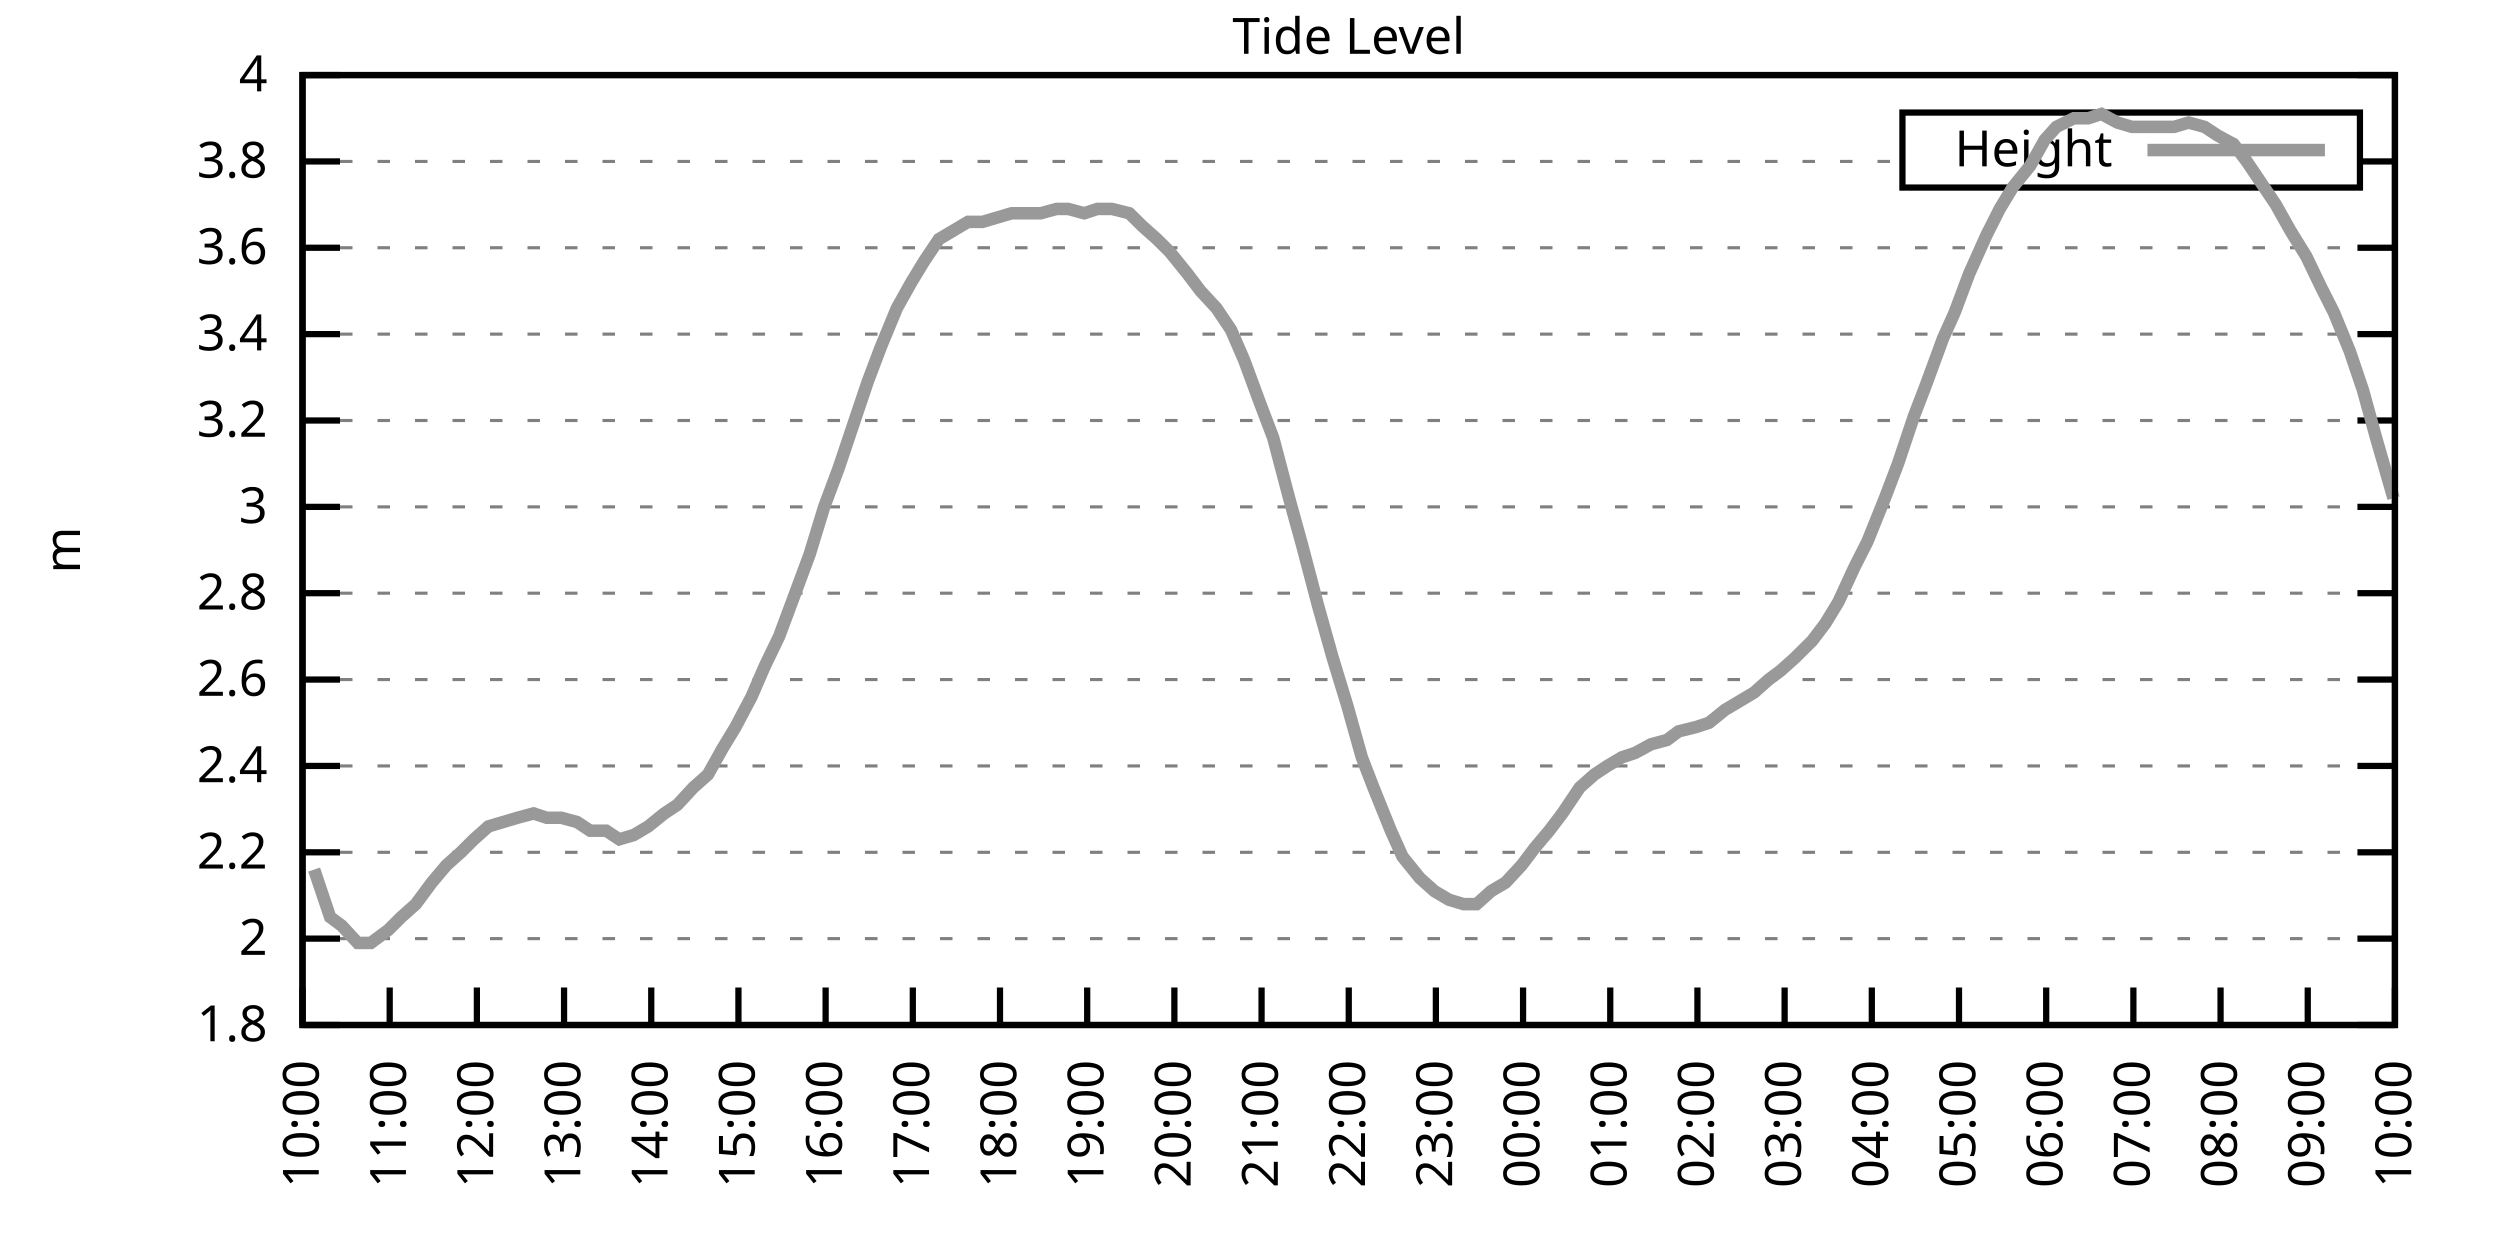
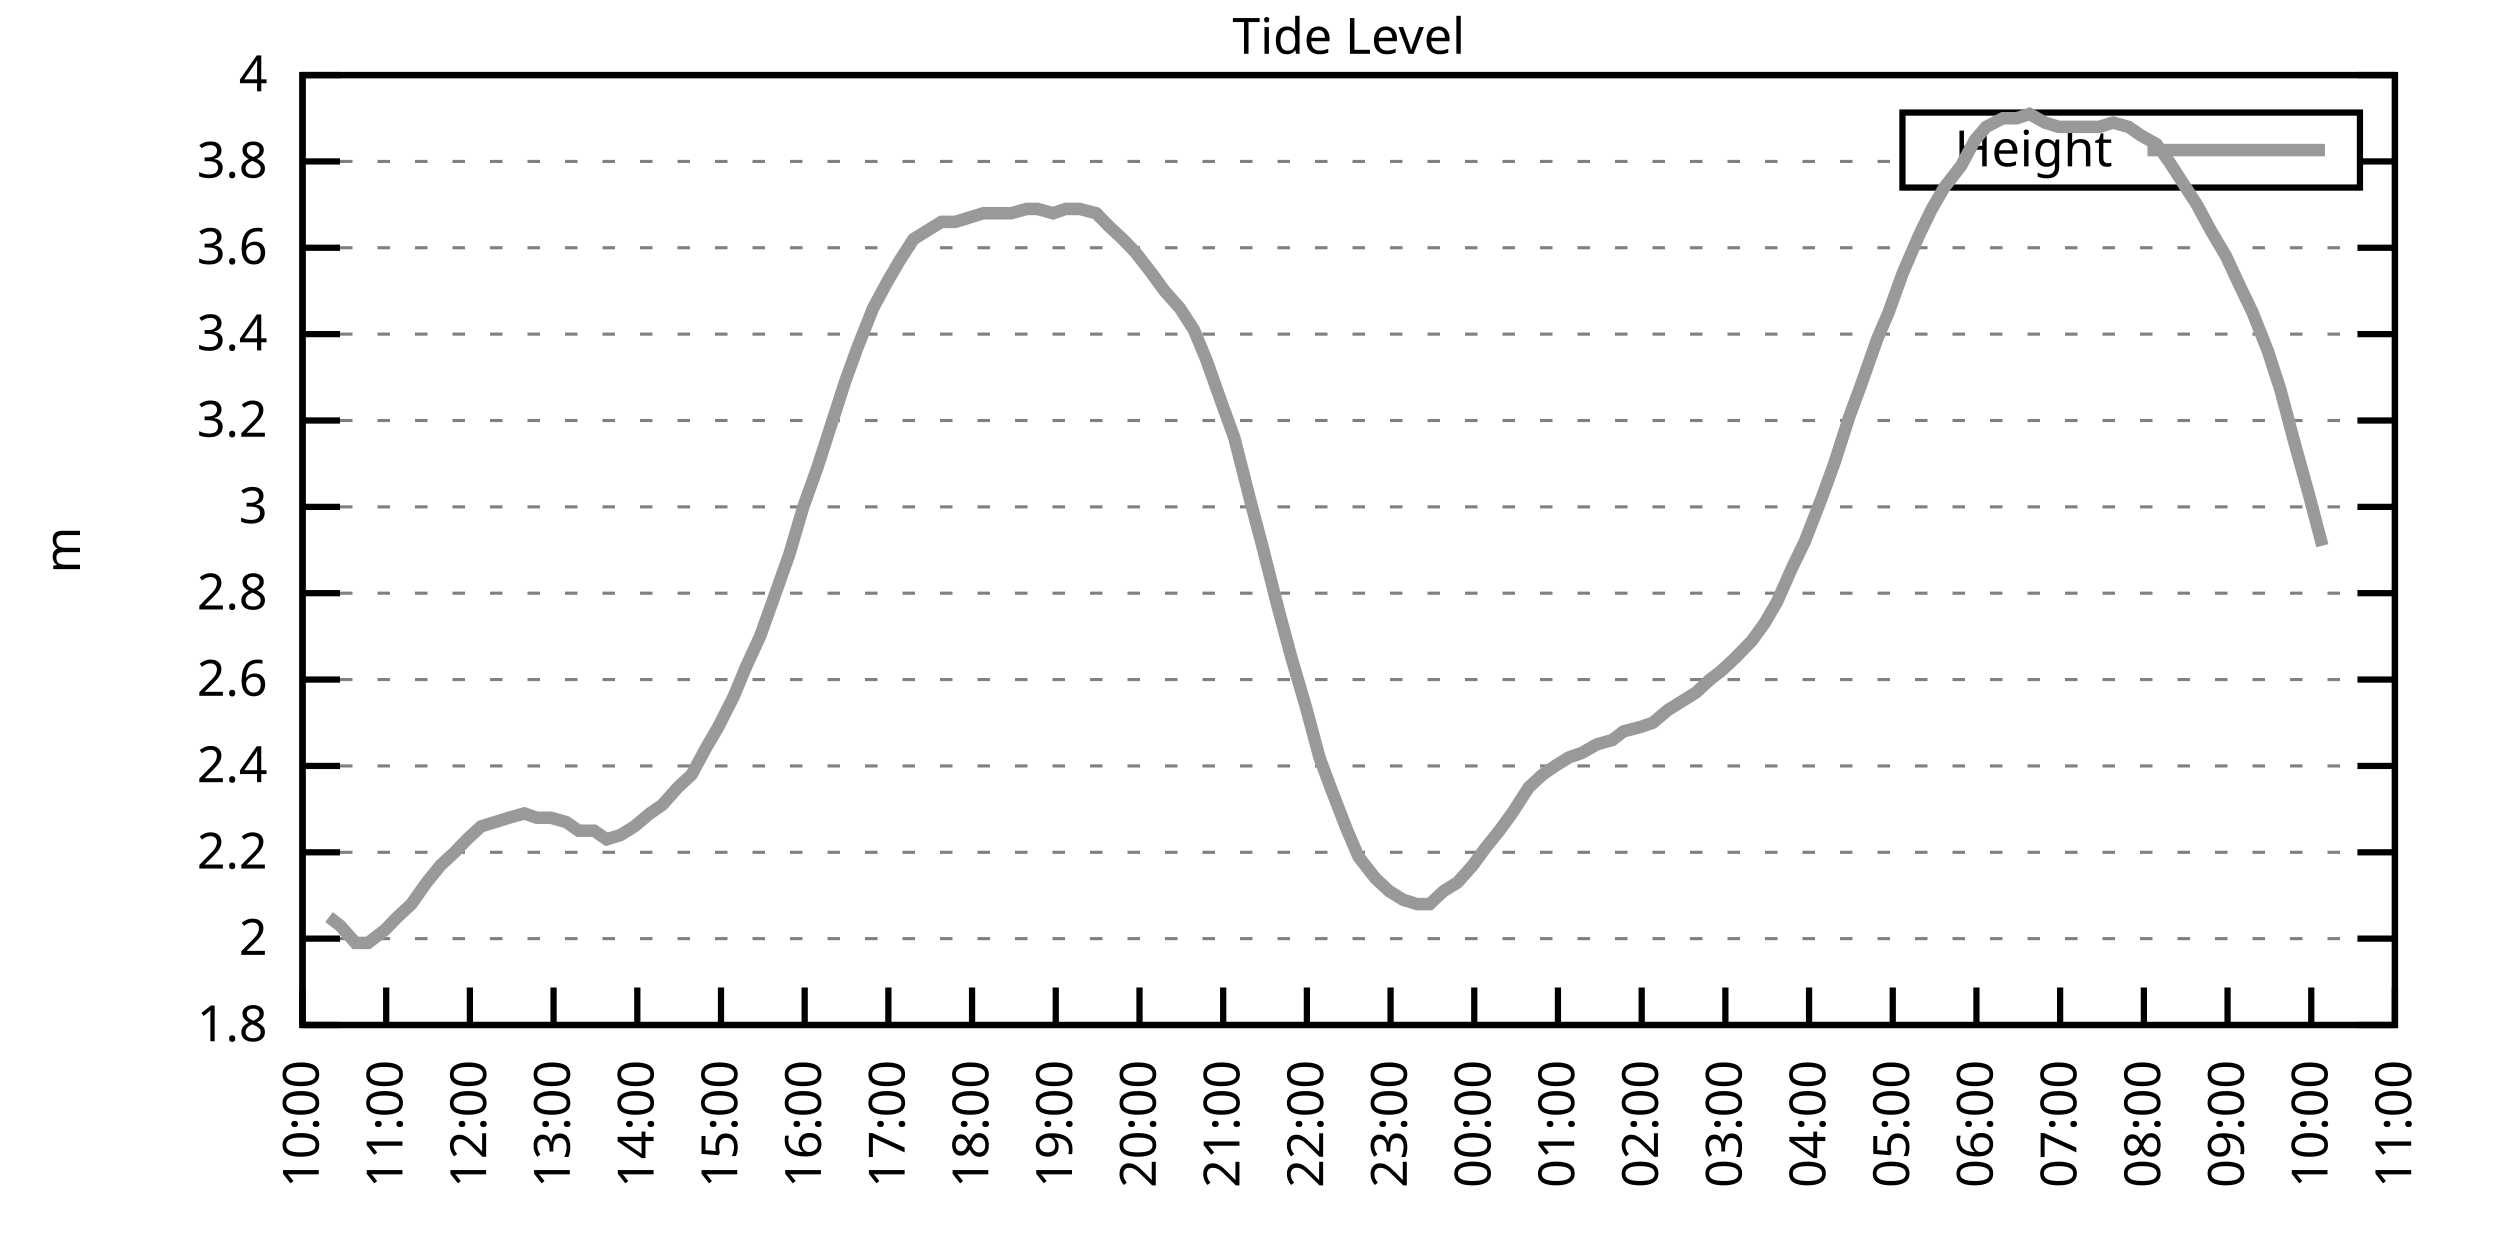
<svg xmlns="http://www.w3.org/2000/svg" xmlns:xlink="http://www.w3.org/1999/xlink" width="400" height="200" viewBox="0 0 400 200">
  <g id="gnuplot_canvas">
    <rect x="0" y="0" width="400" height="200" fill="none" />
    <defs>
      <circle id="gpDot" r="0.5" stroke-width="0.5" stroke="currentColor" />
      <path id="gpPt0" stroke-width="0.333" stroke="currentColor" d="M-1,0 h2 M0,-1 v2" />
      <path id="gpPt1" stroke-width="0.333" stroke="currentColor" d="M-1,-1 L1,1 M1,-1 L-1,1" />
      <path id="gpPt2" stroke-width="0.333" stroke="currentColor" d="M-1,0 L1,0 M0,-1 L0,1 M-1,-1 L1,1 M-1,1 L1,-1" />
      <rect id="gpPt3" stroke-width="0.333" stroke="currentColor" x="-1" y="-1" width="2" height="2" />
      <rect id="gpPt4" stroke-width="0.333" stroke="currentColor" fill="currentColor" x="-1" y="-1" width="2" height="2" />
      <circle id="gpPt5" stroke-width="0.333" stroke="currentColor" cx="0" cy="0" r="1" />
      <use xlink:href="#gpPt5" id="gpPt6" fill="currentColor" stroke="none" />
      <path id="gpPt7" stroke-width="0.333" stroke="currentColor" d="M0,-1.33 L-1.33,0.67 L1.33,0.67 z" />
      <use xlink:href="#gpPt7" id="gpPt8" fill="currentColor" stroke="none" />
      <use xlink:href="#gpPt7" id="gpPt9" stroke="currentColor" transform="rotate(180)" />
      <use xlink:href="#gpPt9" id="gpPt10" fill="currentColor" stroke="none" />
      <use xlink:href="#gpPt3" id="gpPt11" stroke="currentColor" transform="rotate(45)" />
      <use xlink:href="#gpPt11" id="gpPt12" fill="currentColor" stroke="none" />
      <path id="gpPt13" stroke-width="0.333" stroke="currentColor" d="M0,1.330 L1.265,0.411 L0.782,-1.067 L-0.782,-1.076 L-1.265,0.411 z" />
      <use xlink:href="#gpPt13" id="gpPt14" fill="currentColor" stroke="none" />
      <filter id="textbox" filterUnits="objectBoundingBox" x="0" y="0" height="1" width="1">
        <feFlood flood-color="white" flood-opacity="1" result="bgnd" />
        <feComposite in="SourceGraphic" in2="bgnd" operator="atop" />
      </filter>
      <filter id="greybox" filterUnits="objectBoundingBox" x="0" y="0" height="1" width="1">
        <feFlood flood-color="lightgrey" flood-opacity="1" result="grey" />
        <feComposite in="SourceGraphic" in2="grey" operator="atop" />
      </filter>
    </defs>
    <g fill="none" color="white" stroke="currentColor" stroke-width="1.00" stroke-linecap="butt" stroke-linejoin="miter">
</g>
    <g fill="none" color="black" stroke="currentColor" stroke-width="1.00" stroke-linecap="butt" stroke-linejoin="miter">
      <g stroke="none" shape-rendering="crispEdges">
        <polygon fill="rgb(255, 255, 255)" points="48.40,164.00 383.18,164.00 383.18,12.02 48.40,12.02 " />
      </g>
    </g>
    <g fill="none" color="black" stroke="currentColor" stroke-width="1.00" stroke-linecap="butt" stroke-linejoin="miter">
</g>
    <g fill="none" color="black" stroke="black" stroke-width="0.50" stroke-linecap="butt" stroke-linejoin="miter">
</g>
    <g fill="none" color="gray" stroke="currentColor" stroke-width="0.50" stroke-linecap="butt" stroke-linejoin="miter">
      <path stroke="gray" stroke-dasharray="2,4" class="gridline" d="M48.40,164.00 L383.19,164.00  " />
    </g>
    <g fill="none" color="gray" stroke="gray" stroke-width="1.00" stroke-linecap="butt" stroke-linejoin="miter">
</g>
    <g fill="none" color="black" stroke="currentColor" stroke-width="1.00" stroke-linecap="butt" stroke-linejoin="miter">
      <path stroke="black" d="M48.40,164.00 L54.40,164.00 M383.19,164.00 L377.19,164.00  " />
      <g transform="translate(42.80,166.60)" stroke="none" fill="black" font-family="Sans" font-size="8.00" text-anchor="end">
        <text>
          <tspan font-family="Sans"> 1.8</tspan>
        </text>
      </g>
    </g>
    <g fill="none" color="black" stroke="currentColor" stroke-width="1.00" stroke-linecap="butt" stroke-linejoin="miter">
</g>
    <g fill="none" color="black" stroke="black" stroke-width="0.50" stroke-linecap="butt" stroke-linejoin="miter">
</g>
    <g fill="none" color="gray" stroke="currentColor" stroke-width="0.50" stroke-linecap="butt" stroke-linejoin="miter">
      <path stroke="gray" stroke-dasharray="2,4" class="gridline" d="M48.40,150.18 L383.19,150.18  " />
    </g>
    <g fill="none" color="gray" stroke="gray" stroke-width="1.00" stroke-linecap="butt" stroke-linejoin="miter">
</g>
    <g fill="none" color="black" stroke="currentColor" stroke-width="1.00" stroke-linecap="butt" stroke-linejoin="miter">
      <path stroke="black" d="M48.40,150.18 L54.40,150.18 M383.19,150.18 L377.19,150.18  " />
      <g transform="translate(42.80,152.78)" stroke="none" fill="black" font-family="Sans" font-size="8.00" text-anchor="end">
        <text>
          <tspan font-family="Sans"> 2</tspan>
        </text>
      </g>
    </g>
    <g fill="none" color="black" stroke="currentColor" stroke-width="1.00" stroke-linecap="butt" stroke-linejoin="miter">
</g>
    <g fill="none" color="black" stroke="black" stroke-width="0.50" stroke-linecap="butt" stroke-linejoin="miter">
</g>
    <g fill="none" color="gray" stroke="currentColor" stroke-width="0.50" stroke-linecap="butt" stroke-linejoin="miter">
      <path stroke="gray" stroke-dasharray="2,4" class="gridline" d="M48.40,136.37 L383.19,136.37  " />
    </g>
    <g fill="none" color="gray" stroke="gray" stroke-width="1.00" stroke-linecap="butt" stroke-linejoin="miter">
</g>
    <g fill="none" color="black" stroke="currentColor" stroke-width="1.00" stroke-linecap="butt" stroke-linejoin="miter">
      <path stroke="black" d="M48.40,136.37 L54.40,136.37 M383.19,136.37 L377.19,136.37  " />
      <g transform="translate(42.80,138.97)" stroke="none" fill="black" font-family="Sans" font-size="8.00" text-anchor="end">
        <text>
          <tspan font-family="Sans"> 2.2</tspan>
        </text>
      </g>
    </g>
    <g fill="none" color="black" stroke="currentColor" stroke-width="1.00" stroke-linecap="butt" stroke-linejoin="miter">
</g>
    <g fill="none" color="black" stroke="black" stroke-width="0.50" stroke-linecap="butt" stroke-linejoin="miter">
</g>
    <g fill="none" color="gray" stroke="currentColor" stroke-width="0.50" stroke-linecap="butt" stroke-linejoin="miter">
      <path stroke="gray" stroke-dasharray="2,4" class="gridline" d="M48.40,122.55 L383.19,122.55  " />
    </g>
    <g fill="none" color="gray" stroke="gray" stroke-width="1.00" stroke-linecap="butt" stroke-linejoin="miter">
</g>
    <g fill="none" color="black" stroke="currentColor" stroke-width="1.00" stroke-linecap="butt" stroke-linejoin="miter">
      <path stroke="black" d="M48.40,122.55 L54.40,122.55 M383.19,122.55 L377.19,122.55  " />
      <g transform="translate(42.80,125.15)" stroke="none" fill="black" font-family="Sans" font-size="8.00" text-anchor="end">
        <text>
          <tspan font-family="Sans"> 2.4</tspan>
        </text>
      </g>
    </g>
    <g fill="none" color="black" stroke="currentColor" stroke-width="1.00" stroke-linecap="butt" stroke-linejoin="miter">
</g>
    <g fill="none" color="black" stroke="black" stroke-width="0.50" stroke-linecap="butt" stroke-linejoin="miter">
</g>
    <g fill="none" color="gray" stroke="currentColor" stroke-width="0.50" stroke-linecap="butt" stroke-linejoin="miter">
      <path stroke="gray" stroke-dasharray="2,4" class="gridline" d="M48.40,108.73 L383.19,108.73  " />
    </g>
    <g fill="none" color="gray" stroke="gray" stroke-width="1.00" stroke-linecap="butt" stroke-linejoin="miter">
</g>
    <g fill="none" color="black" stroke="currentColor" stroke-width="1.00" stroke-linecap="butt" stroke-linejoin="miter">
      <path stroke="black" d="M48.40,108.73 L54.40,108.73 M383.19,108.73 L377.19,108.73  " />
      <g transform="translate(42.80,111.33)" stroke="none" fill="black" font-family="Sans" font-size="8.00" text-anchor="end">
        <text>
          <tspan font-family="Sans"> 2.6</tspan>
        </text>
      </g>
    </g>
    <g fill="none" color="black" stroke="currentColor" stroke-width="1.00" stroke-linecap="butt" stroke-linejoin="miter">
</g>
    <g fill="none" color="black" stroke="black" stroke-width="0.50" stroke-linecap="butt" stroke-linejoin="miter">
</g>
    <g fill="none" color="gray" stroke="currentColor" stroke-width="0.50" stroke-linecap="butt" stroke-linejoin="miter">
      <path stroke="gray" stroke-dasharray="2,4" class="gridline" d="M48.40,94.91 L383.19,94.91  " />
    </g>
    <g fill="none" color="gray" stroke="gray" stroke-width="1.00" stroke-linecap="butt" stroke-linejoin="miter">
</g>
    <g fill="none" color="black" stroke="currentColor" stroke-width="1.00" stroke-linecap="butt" stroke-linejoin="miter">
      <path stroke="black" d="M48.40,94.91 L54.40,94.91 M383.19,94.91 L377.19,94.91  " />
      <g transform="translate(42.80,97.51)" stroke="none" fill="black" font-family="Sans" font-size="8.00" text-anchor="end">
        <text>
          <tspan font-family="Sans"> 2.8</tspan>
        </text>
      </g>
    </g>
    <g fill="none" color="black" stroke="currentColor" stroke-width="1.00" stroke-linecap="butt" stroke-linejoin="miter">
</g>
    <g fill="none" color="black" stroke="black" stroke-width="0.50" stroke-linecap="butt" stroke-linejoin="miter">
</g>
    <g fill="none" color="gray" stroke="currentColor" stroke-width="0.50" stroke-linecap="butt" stroke-linejoin="miter">
      <path stroke="gray" stroke-dasharray="2,4" class="gridline" d="M48.40,81.10 L383.19,81.10  " />
    </g>
    <g fill="none" color="gray" stroke="gray" stroke-width="1.00" stroke-linecap="butt" stroke-linejoin="miter">
</g>
    <g fill="none" color="black" stroke="currentColor" stroke-width="1.00" stroke-linecap="butt" stroke-linejoin="miter">
      <path stroke="black" d="M48.40,81.10 L54.40,81.10 M383.19,81.10 L377.19,81.10  " />
      <g transform="translate(42.80,83.70)" stroke="none" fill="black" font-family="Sans" font-size="8.00" text-anchor="end">
        <text>
          <tspan font-family="Sans"> 3</tspan>
        </text>
      </g>
    </g>
    <g fill="none" color="black" stroke="currentColor" stroke-width="1.00" stroke-linecap="butt" stroke-linejoin="miter">
</g>
    <g fill="none" color="black" stroke="black" stroke-width="0.50" stroke-linecap="butt" stroke-linejoin="miter">
</g>
    <g fill="none" color="gray" stroke="currentColor" stroke-width="0.50" stroke-linecap="butt" stroke-linejoin="miter">
      <path stroke="gray" stroke-dasharray="2,4" class="gridline" d="M48.40,67.28 L383.19,67.28  " />
    </g>
    <g fill="none" color="gray" stroke="gray" stroke-width="1.00" stroke-linecap="butt" stroke-linejoin="miter">
</g>
    <g fill="none" color="black" stroke="currentColor" stroke-width="1.00" stroke-linecap="butt" stroke-linejoin="miter">
      <path stroke="black" d="M48.40,67.28 L54.40,67.28 M383.19,67.28 L377.19,67.28  " />
      <g transform="translate(42.80,69.88)" stroke="none" fill="black" font-family="Sans" font-size="8.00" text-anchor="end">
        <text>
          <tspan font-family="Sans"> 3.2</tspan>
        </text>
      </g>
    </g>
    <g fill="none" color="black" stroke="currentColor" stroke-width="1.00" stroke-linecap="butt" stroke-linejoin="miter">
</g>
    <g fill="none" color="black" stroke="black" stroke-width="0.50" stroke-linecap="butt" stroke-linejoin="miter">
</g>
    <g fill="none" color="gray" stroke="currentColor" stroke-width="0.50" stroke-linecap="butt" stroke-linejoin="miter">
      <path stroke="gray" stroke-dasharray="2,4" class="gridline" d="M48.40,53.46 L383.19,53.46  " />
    </g>
    <g fill="none" color="gray" stroke="gray" stroke-width="1.00" stroke-linecap="butt" stroke-linejoin="miter">
</g>
    <g fill="none" color="black" stroke="currentColor" stroke-width="1.00" stroke-linecap="butt" stroke-linejoin="miter">
      <path stroke="black" d="M48.40,53.46 L54.40,53.46 M383.19,53.46 L377.19,53.46  " />
      <g transform="translate(42.80,56.06)" stroke="none" fill="black" font-family="Sans" font-size="8.00" text-anchor="end">
        <text>
          <tspan font-family="Sans"> 3.4</tspan>
        </text>
      </g>
    </g>
    <g fill="none" color="black" stroke="currentColor" stroke-width="1.00" stroke-linecap="butt" stroke-linejoin="miter">
</g>
    <g fill="none" color="black" stroke="black" stroke-width="0.50" stroke-linecap="butt" stroke-linejoin="miter">
</g>
    <g fill="none" color="gray" stroke="currentColor" stroke-width="0.50" stroke-linecap="butt" stroke-linejoin="miter">
      <path stroke="gray" stroke-dasharray="2,4" class="gridline" d="M48.40,39.64 L383.19,39.64  " />
    </g>
    <g fill="none" color="gray" stroke="gray" stroke-width="1.00" stroke-linecap="butt" stroke-linejoin="miter">
</g>
    <g fill="none" color="black" stroke="currentColor" stroke-width="1.00" stroke-linecap="butt" stroke-linejoin="miter">
      <path stroke="black" d="M48.40,39.64 L54.40,39.64 M383.19,39.64 L377.19,39.64  " />
      <g transform="translate(42.80,42.24)" stroke="none" fill="black" font-family="Sans" font-size="8.00" text-anchor="end">
        <text>
          <tspan font-family="Sans"> 3.6</tspan>
        </text>
      </g>
    </g>
    <g fill="none" color="black" stroke="currentColor" stroke-width="1.00" stroke-linecap="butt" stroke-linejoin="miter">
</g>
    <g fill="none" color="black" stroke="black" stroke-width="0.50" stroke-linecap="butt" stroke-linejoin="miter">
</g>
    <g fill="none" color="gray" stroke="currentColor" stroke-width="0.50" stroke-linecap="butt" stroke-linejoin="miter">
      <path stroke="gray" stroke-dasharray="2,4" class="gridline" d="M48.40,25.83 L304.39,25.83 M377.59,25.83 L383.19,25.83  " />
    </g>
    <g fill="none" color="gray" stroke="gray" stroke-width="1.00" stroke-linecap="butt" stroke-linejoin="miter">
</g>
    <g fill="none" color="black" stroke="currentColor" stroke-width="1.00" stroke-linecap="butt" stroke-linejoin="miter">
      <path stroke="black" d="M48.40,25.83 L54.40,25.83 M383.19,25.83 L377.19,25.83  " />
      <g transform="translate(42.80,28.43)" stroke="none" fill="black" font-family="Sans" font-size="8.00" text-anchor="end">
        <text>
          <tspan font-family="Sans"> 3.8</tspan>
        </text>
      </g>
    </g>
    <g fill="none" color="black" stroke="currentColor" stroke-width="1.00" stroke-linecap="butt" stroke-linejoin="miter">
</g>
    <g fill="none" color="black" stroke="black" stroke-width="0.50" stroke-linecap="butt" stroke-linejoin="miter">
</g>
    <g fill="none" color="gray" stroke="currentColor" stroke-width="0.50" stroke-linecap="butt" stroke-linejoin="miter">
      <path stroke="gray" stroke-dasharray="2,4" class="gridline" d="M48.40,12.01 L383.19,12.01  " />
    </g>
    <g fill="none" color="gray" stroke="gray" stroke-width="1.00" stroke-linecap="butt" stroke-linejoin="miter">
</g>
    <g fill="none" color="black" stroke="currentColor" stroke-width="1.00" stroke-linecap="butt" stroke-linejoin="miter">
      <path stroke="black" d="M48.40,12.01 L54.40,12.01 M383.19,12.01 L377.19,12.01  " />
      <g transform="translate(42.80,14.61)" stroke="none" fill="black" font-family="Sans" font-size="8.00" text-anchor="end">
        <text>
          <tspan font-family="Sans"> 4</tspan>
        </text>
      </g>
    </g>
    <g fill="none" color="black" stroke="currentColor" stroke-width="1.00" stroke-linecap="butt" stroke-linejoin="miter">
      <path stroke="black" d="M48.40,164.00 L48.40,158.00  " />
      <g transform="translate(51.00,169.60) rotate(270.00)" stroke="none" fill="black" font-family="Sans" font-size="8.00" text-anchor="end">
        <text>
          <tspan font-family="Sans">10:00</tspan>
        </text>
      </g>
    </g>
    <g fill="none" color="black" stroke="currentColor" stroke-width="1.00" stroke-linecap="butt" stroke-linejoin="miter">
-       <path stroke="black" d="M62.35,164.00 L62.35,158.00  " />
-       <g transform="translate(64.95,169.60) rotate(270.00)" stroke="none" fill="black" font-family="Sans" font-size="8.00" text-anchor="end">
+       <path stroke="black" d="M61.79,164.00 L61.79,158.00  " />
+       <g transform="translate(64.39,169.60) rotate(270.00)" stroke="none" fill="black" font-family="Sans" font-size="8.00" text-anchor="end">
        <text>
          <tspan font-family="Sans">11:00</tspan>
        </text>
      </g>
    </g>
    <g fill="none" color="black" stroke="currentColor" stroke-width="1.00" stroke-linecap="butt" stroke-linejoin="miter">
-       <path stroke="black" d="M76.30,164.00 L76.30,158.00  " />
-       <g transform="translate(78.90,169.60) rotate(270.00)" stroke="none" fill="black" font-family="Sans" font-size="8.00" text-anchor="end">
+       <path stroke="black" d="M75.18,164.00 L75.18,158.00  " />
+       <g transform="translate(77.78,169.60) rotate(270.00)" stroke="none" fill="black" font-family="Sans" font-size="8.00" text-anchor="end">
        <text>
          <tspan font-family="Sans">12:00</tspan>
        </text>
      </g>
    </g>
    <g fill="none" color="black" stroke="currentColor" stroke-width="1.00" stroke-linecap="butt" stroke-linejoin="miter">
-       <path stroke="black" d="M90.25,164.00 L90.25,158.00  " />
-       <g transform="translate(92.85,169.60) rotate(270.00)" stroke="none" fill="black" font-family="Sans" font-size="8.00" text-anchor="end">
+       <path stroke="black" d="M88.57,164.00 L88.57,158.00  " />
+       <g transform="translate(91.17,169.60) rotate(270.00)" stroke="none" fill="black" font-family="Sans" font-size="8.00" text-anchor="end">
        <text>
          <tspan font-family="Sans">13:00</tspan>
        </text>
      </g>
    </g>
    <g fill="none" color="black" stroke="currentColor" stroke-width="1.00" stroke-linecap="butt" stroke-linejoin="miter">
-       <path stroke="black" d="M104.20,164.00 L104.20,158.00  " />
-       <g transform="translate(106.80,169.60) rotate(270.00)" stroke="none" fill="black" font-family="Sans" font-size="8.00" text-anchor="end">
+       <path stroke="black" d="M101.97,164.00 L101.97,158.00  " />
+       <g transform="translate(104.57,169.60) rotate(270.00)" stroke="none" fill="black" font-family="Sans" font-size="8.00" text-anchor="end">
        <text>
          <tspan font-family="Sans">14:00</tspan>
        </text>
      </g>
    </g>
    <g fill="none" color="black" stroke="currentColor" stroke-width="1.00" stroke-linecap="butt" stroke-linejoin="miter">
-       <path stroke="black" d="M118.15,164.00 L118.15,158.00  " />
-       <g transform="translate(120.75,169.60) rotate(270.00)" stroke="none" fill="black" font-family="Sans" font-size="8.00" text-anchor="end">
+       <path stroke="black" d="M115.36,164.00 L115.36,158.00  " />
+       <g transform="translate(117.96,169.60) rotate(270.00)" stroke="none" fill="black" font-family="Sans" font-size="8.00" text-anchor="end">
        <text>
          <tspan font-family="Sans">15:00</tspan>
        </text>
      </g>
    </g>
    <g fill="none" color="black" stroke="currentColor" stroke-width="1.00" stroke-linecap="butt" stroke-linejoin="miter">
-       <path stroke="black" d="M132.10,164.00 L132.10,158.00  " />
-       <g transform="translate(134.70,169.60) rotate(270.00)" stroke="none" fill="black" font-family="Sans" font-size="8.00" text-anchor="end">
+       <path stroke="black" d="M128.75,164.00 L128.75,158.00  " />
+       <g transform="translate(131.35,169.60) rotate(270.00)" stroke="none" fill="black" font-family="Sans" font-size="8.00" text-anchor="end">
        <text>
          <tspan font-family="Sans">16:00</tspan>
        </text>
      </g>
    </g>
    <g fill="none" color="black" stroke="currentColor" stroke-width="1.00" stroke-linecap="butt" stroke-linejoin="miter">
-       <path stroke="black" d="M146.05,164.00 L146.05,158.00  " />
-       <g transform="translate(148.65,169.60) rotate(270.00)" stroke="none" fill="black" font-family="Sans" font-size="8.00" text-anchor="end">
+       <path stroke="black" d="M142.14,164.00 L142.14,158.00  " />
+       <g transform="translate(144.74,169.60) rotate(270.00)" stroke="none" fill="black" font-family="Sans" font-size="8.00" text-anchor="end">
        <text>
          <tspan font-family="Sans">17:00</tspan>
        </text>
      </g>
    </g>
    <g fill="none" color="black" stroke="currentColor" stroke-width="1.00" stroke-linecap="butt" stroke-linejoin="miter">
-       <path stroke="black" d="M160.00,164.00 L160.00,158.00  " />
-       <g transform="translate(162.60,169.60) rotate(270.00)" stroke="none" fill="black" font-family="Sans" font-size="8.00" text-anchor="end">
+       <path stroke="black" d="M155.53,164.00 L155.53,158.00  " />
+       <g transform="translate(158.13,169.60) rotate(270.00)" stroke="none" fill="black" font-family="Sans" font-size="8.00" text-anchor="end">
        <text>
          <tspan font-family="Sans">18:00</tspan>
        </text>
      </g>
    </g>
    <g fill="none" color="black" stroke="currentColor" stroke-width="1.00" stroke-linecap="butt" stroke-linejoin="miter">
-       <path stroke="black" d="M173.95,164.00 L173.95,158.00  " />
-       <g transform="translate(176.55,169.60) rotate(270.00)" stroke="none" fill="black" font-family="Sans" font-size="8.00" text-anchor="end">
+       <path stroke="black" d="M168.92,164.00 L168.92,158.00  " />
+       <g transform="translate(171.52,169.60) rotate(270.00)" stroke="none" fill="black" font-family="Sans" font-size="8.00" text-anchor="end">
        <text>
          <tspan font-family="Sans">19:00</tspan>
        </text>
      </g>
    </g>
    <g fill="none" color="black" stroke="currentColor" stroke-width="1.00" stroke-linecap="butt" stroke-linejoin="miter">
-       <path stroke="black" d="M187.90,164.00 L187.90,158.00  " />
-       <g transform="translate(190.50,169.60) rotate(270.00)" stroke="none" fill="black" font-family="Sans" font-size="8.00" text-anchor="end">
+       <path stroke="black" d="M182.32,164.00 L182.32,158.00  " />
+       <g transform="translate(184.92,169.60) rotate(270.00)" stroke="none" fill="black" font-family="Sans" font-size="8.00" text-anchor="end">
        <text>
          <tspan font-family="Sans">20:00</tspan>
        </text>
      </g>
    </g>
    <g fill="none" color="black" stroke="currentColor" stroke-width="1.00" stroke-linecap="butt" stroke-linejoin="miter">
-       <path stroke="black" d="M201.85,164.00 L201.85,158.00  " />
-       <g transform="translate(204.45,169.60) rotate(270.00)" stroke="none" fill="black" font-family="Sans" font-size="8.00" text-anchor="end">
+       <path stroke="black" d="M195.71,164.00 L195.71,158.00  " />
+       <g transform="translate(198.31,169.60) rotate(270.00)" stroke="none" fill="black" font-family="Sans" font-size="8.00" text-anchor="end">
        <text>
          <tspan font-family="Sans">21:00</tspan>
        </text>
      </g>
    </g>
    <g fill="none" color="black" stroke="currentColor" stroke-width="1.00" stroke-linecap="butt" stroke-linejoin="miter">
-       <path stroke="black" d="M215.80,164.00 L215.80,158.00  " />
-       <g transform="translate(218.40,169.60) rotate(270.00)" stroke="none" fill="black" font-family="Sans" font-size="8.00" text-anchor="end">
+       <path stroke="black" d="M209.10,164.00 L209.10,158.00  " />
+       <g transform="translate(211.70,169.60) rotate(270.00)" stroke="none" fill="black" font-family="Sans" font-size="8.00" text-anchor="end">
        <text>
          <tspan font-family="Sans">22:00</tspan>
        </text>
      </g>
    </g>
    <g fill="none" color="black" stroke="currentColor" stroke-width="1.00" stroke-linecap="butt" stroke-linejoin="miter">
-       <path stroke="black" d="M229.74,164.00 L229.74,158.00  " />
-       <g transform="translate(232.34,169.60) rotate(270.00)" stroke="none" fill="black" font-family="Sans" font-size="8.00" text-anchor="end">
+       <path stroke="black" d="M222.49,164.00 L222.49,158.00  " />
+       <g transform="translate(225.09,169.60) rotate(270.00)" stroke="none" fill="black" font-family="Sans" font-size="8.00" text-anchor="end">
        <text>
          <tspan font-family="Sans">23:00</tspan>
        </text>
      </g>
    </g>
    <g fill="none" color="black" stroke="currentColor" stroke-width="1.00" stroke-linecap="butt" stroke-linejoin="miter">
-       <path stroke="black" d="M243.69,164.00 L243.69,158.00  " />
-       <g transform="translate(246.29,169.60) rotate(270.00)" stroke="none" fill="black" font-family="Sans" font-size="8.00" text-anchor="end">
+       <path stroke="black" d="M235.88,164.00 L235.88,158.00  " />
+       <g transform="translate(238.48,169.60) rotate(270.00)" stroke="none" fill="black" font-family="Sans" font-size="8.00" text-anchor="end">
        <text>
          <tspan font-family="Sans">00:00</tspan>
        </text>
      </g>
    </g>
    <g fill="none" color="black" stroke="currentColor" stroke-width="1.00" stroke-linecap="butt" stroke-linejoin="miter">
-       <path stroke="black" d="M257.64,164.00 L257.64,158.00  " />
-       <g transform="translate(260.24,169.60) rotate(270.00)" stroke="none" fill="black" font-family="Sans" font-size="8.00" text-anchor="end">
+       <path stroke="black" d="M249.27,164.00 L249.27,158.00  " />
+       <g transform="translate(251.87,169.60) rotate(270.00)" stroke="none" fill="black" font-family="Sans" font-size="8.00" text-anchor="end">
        <text>
          <tspan font-family="Sans">01:00</tspan>
        </text>
      </g>
    </g>
    <g fill="none" color="black" stroke="currentColor" stroke-width="1.00" stroke-linecap="butt" stroke-linejoin="miter">
-       <path stroke="black" d="M271.59,164.00 L271.59,158.00  " />
-       <g transform="translate(274.19,169.60) rotate(270.00)" stroke="none" fill="black" font-family="Sans" font-size="8.00" text-anchor="end">
+       <path stroke="black" d="M262.67,164.00 L262.67,158.00  " />
+       <g transform="translate(265.27,169.60) rotate(270.00)" stroke="none" fill="black" font-family="Sans" font-size="8.00" text-anchor="end">
        <text>
          <tspan font-family="Sans">02:00</tspan>
        </text>
      </g>
    </g>
    <g fill="none" color="black" stroke="currentColor" stroke-width="1.00" stroke-linecap="butt" stroke-linejoin="miter">
-       <path stroke="black" d="M285.54,164.00 L285.54,158.00  " />
-       <g transform="translate(288.14,169.60) rotate(270.00)" stroke="none" fill="black" font-family="Sans" font-size="8.00" text-anchor="end">
+       <path stroke="black" d="M276.06,164.00 L276.06,158.00  " />
+       <g transform="translate(278.66,169.60) rotate(270.00)" stroke="none" fill="black" font-family="Sans" font-size="8.00" text-anchor="end">
        <text>
          <tspan font-family="Sans">03:00</tspan>
        </text>
      </g>
    </g>
    <g fill="none" color="black" stroke="currentColor" stroke-width="1.00" stroke-linecap="butt" stroke-linejoin="miter">
-       <path stroke="black" d="M299.49,164.00 L299.49,158.00  " />
-       <g transform="translate(302.09,169.60) rotate(270.00)" stroke="none" fill="black" font-family="Sans" font-size="8.00" text-anchor="end">
+       <path stroke="black" d="M289.45,164.00 L289.45,158.00  " />
+       <g transform="translate(292.05,169.60) rotate(270.00)" stroke="none" fill="black" font-family="Sans" font-size="8.00" text-anchor="end">
        <text>
          <tspan font-family="Sans">04:00</tspan>
        </text>
      </g>
    </g>
    <g fill="none" color="black" stroke="currentColor" stroke-width="1.00" stroke-linecap="butt" stroke-linejoin="miter">
-       <path stroke="black" d="M313.44,164.00 L313.44,158.00  " />
-       <g transform="translate(316.04,169.60) rotate(270.00)" stroke="none" fill="black" font-family="Sans" font-size="8.00" text-anchor="end">
+       <path stroke="black" d="M302.84,164.00 L302.84,158.00  " />
+       <g transform="translate(305.44,169.60) rotate(270.00)" stroke="none" fill="black" font-family="Sans" font-size="8.00" text-anchor="end">
        <text>
          <tspan font-family="Sans">05:00</tspan>
        </text>
      </g>
    </g>
    <g fill="none" color="black" stroke="currentColor" stroke-width="1.00" stroke-linecap="butt" stroke-linejoin="miter">
-       <path stroke="black" d="M327.39,164.00 L327.39,158.00  " />
-       <g transform="translate(329.99,169.60) rotate(270.00)" stroke="none" fill="black" font-family="Sans" font-size="8.00" text-anchor="end">
+       <path stroke="black" d="M316.23,164.00 L316.23,158.00  " />
+       <g transform="translate(318.83,169.60) rotate(270.00)" stroke="none" fill="black" font-family="Sans" font-size="8.00" text-anchor="end">
        <text>
          <tspan font-family="Sans">06:00</tspan>
        </text>
      </g>
    </g>
    <g fill="none" color="black" stroke="currentColor" stroke-width="1.00" stroke-linecap="butt" stroke-linejoin="miter">
-       <path stroke="black" d="M341.34,164.00 L341.34,158.00  " />
-       <g transform="translate(343.94,169.60) rotate(270.00)" stroke="none" fill="black" font-family="Sans" font-size="8.00" text-anchor="end">
+       <path stroke="black" d="M329.62,164.00 L329.62,158.00  " />
+       <g transform="translate(332.22,169.60) rotate(270.00)" stroke="none" fill="black" font-family="Sans" font-size="8.00" text-anchor="end">
        <text>
          <tspan font-family="Sans">07:00</tspan>
        </text>
      </g>
    </g>
    <g fill="none" color="black" stroke="currentColor" stroke-width="1.00" stroke-linecap="butt" stroke-linejoin="miter">
-       <path stroke="black" d="M355.29,164.00 L355.29,158.00  " />
-       <g transform="translate(357.89,169.60) rotate(270.00)" stroke="none" fill="black" font-family="Sans" font-size="8.00" text-anchor="end">
+       <path stroke="black" d="M343.02,164.00 L343.02,158.00  " />
+       <g transform="translate(345.62,169.60) rotate(270.00)" stroke="none" fill="black" font-family="Sans" font-size="8.00" text-anchor="end">
        <text>
          <tspan font-family="Sans">08:00</tspan>
        </text>
      </g>
    </g>
    <g fill="none" color="black" stroke="currentColor" stroke-width="1.00" stroke-linecap="butt" stroke-linejoin="miter">
-       <path stroke="black" d="M369.24,164.00 L369.24,158.00  " />
-       <g transform="translate(371.84,169.60) rotate(270.00)" stroke="none" fill="black" font-family="Sans" font-size="8.00" text-anchor="end">
+       <path stroke="black" d="M356.41,164.00 L356.41,158.00  " />
+       <g transform="translate(359.01,169.60) rotate(270.00)" stroke="none" fill="black" font-family="Sans" font-size="8.00" text-anchor="end">
        <text>
          <tspan font-family="Sans">09:00</tspan>
+         </text>
+       </g>
+     </g>
+     <g fill="none" color="black" stroke="currentColor" stroke-width="1.00" stroke-linecap="butt" stroke-linejoin="miter">
+       <path stroke="black" d="M369.80,164.00 L369.80,158.00  " />
+       <g transform="translate(372.40,169.60) rotate(270.00)" stroke="none" fill="black" font-family="Sans" font-size="8.00" text-anchor="end">
+         <text>
+           <tspan font-family="Sans">10:00</tspan>
        </text>
      </g>
    </g>
    <g fill="none" color="black" stroke="currentColor" stroke-width="1.00" stroke-linecap="butt" stroke-linejoin="miter">
      <path stroke="black" d="M383.19,164.00 L383.19,158.00  " />
      <g transform="translate(385.79,169.60) rotate(270.00)" stroke="none" fill="black" font-family="Sans" font-size="8.00" text-anchor="end">
        <text>
-           <tspan font-family="Sans">10:00</tspan>
+           <tspan font-family="Sans">11:00</tspan>
        </text>
      </g>
    </g>
    <g fill="none" color="black" stroke="currentColor" stroke-width="1.00" stroke-linecap="butt" stroke-linejoin="miter">
</g>
    <g fill="none" color="black" stroke="currentColor" stroke-width="1.00" stroke-linecap="butt" stroke-linejoin="miter">
      <path stroke="black" d="M48.40,12.01 L48.40,164.00 L383.19,164.00 L383.19,12.01 L48.40,12.01 Z  " />
    </g>
    <g fill="none" color="black" stroke="currentColor" stroke-width="1.00" stroke-linecap="butt" stroke-linejoin="miter">
</g>
    <g fill="none" color="black" stroke="currentColor" stroke-width="1.00" stroke-linecap="butt" stroke-linejoin="miter">
      <path stroke="black" d="M304.39,30.01 L304.39,18.01 L377.59,18.01 L377.59,30.01 L304.39,30.01 Z  " />
    </g>
    <g id="Tide_level_plot_1">
      <g fill="none" color="white" stroke="black" stroke-width="2.00" stroke-linecap="butt" stroke-linejoin="miter">
</g>
      <g fill="none" color="black" stroke="currentColor" stroke-width="2.00" stroke-linecap="butt" stroke-linejoin="miter">
        <g transform="translate(337.99,26.61)" stroke="none" fill="black" font-family="Sans" font-size="8.00" text-anchor="end">
          <text>
            <tspan font-family="Sans">Height</tspan>
          </text>
        </g>
      </g>
      <g fill="none" color="black" stroke="currentColor" stroke-width="2.00" stroke-linecap="butt" stroke-linejoin="miter">
-         <path stroke="rgb(153, 153, 153)" d="M343.59,24.01 L371.99,24.01 M50.26,139.13 L52.82,146.73 L54.68,148.11 L57.23,150.87 L59.33,150.87 L62.12,148.80   L64.21,146.73 L66.53,144.66 L69.09,141.20 L71.42,138.44 L73.74,136.37 L75.83,134.29 L78.16,132.22 L80.48,131.53   L82.81,130.84 L85.37,130.15 L87.46,130.84 L89.78,130.84 L92.34,131.53 L94.43,132.91 L96.99,132.91 L99.08,134.29   L101.41,133.60 L103.73,132.22 L106.29,130.15 L108.38,128.77 L110.94,126.00 L113.27,123.93 L115.59,119.78 L117.68,116.33   L120.24,111.49 L122.33,106.66 L124.66,101.82 L126.98,95.60 L129.54,88.70 L131.87,81.10 L134.19,74.88 L136.28,68.66   L138.84,61.06 L140.93,55.53 L143.49,49.32 L145.81,45.17 L147.91,41.72 L150.23,38.26 L152.56,36.88 L154.88,35.50   L157.21,35.50 L159.53,34.81 L161.86,34.12 L164.41,34.12 L166.51,34.12 L169.06,33.43 L170.92,33.43 L173.48,34.12   L175.57,33.43 L177.90,33.43 L180.69,34.12 L182.78,36.19 L185.11,38.26 L187.20,40.34 L189.99,43.79 L192.08,46.55   L194.64,49.32 L196.96,52.77 L199.06,57.61 L201.61,64.52 L203.71,70.04 L206.26,79.71 L208.36,87.31 L210.91,96.99   L213.24,105.28 L215.56,112.88 L217.89,121.17 L219.75,126.00 L222.54,132.91 L224.40,137.06 L227.19,140.51 L229.51,142.58   L231.84,143.96 L234.16,144.66 L236.25,144.66 L238.58,142.58 L240.90,141.20 L243.46,138.44 L245.55,135.67 L247.88,132.91   L249.97,130.15 L252.76,126.00 L255.09,123.93 L257.18,122.55 L259.50,121.17 L261.60,120.48 L264.15,119.09 L266.71,118.40   L268.57,117.02 L271.36,116.33 L273.45,115.64 L276.01,113.57 L278.34,112.19 L280.66,110.80 L282.99,108.73 L284.85,107.35   L287.17,105.28 L289.96,102.51 L292.05,99.75 L294.15,96.30 L296.70,90.77 L298.80,86.62 L301.58,79.71 L303.68,74.19   L306.23,66.59 L308.09,61.75 L310.88,54.15 L312.74,50.01 L315.07,43.79 L317.86,37.57 L319.95,33.43 L322.04,29.97   L324.83,26.52 L327.16,22.37 L329.02,20.30 L331.81,18.92 L334.13,18.92 L336.23,18.23 L338.78,19.61 L341.11,20.30   L342.97,20.30 L345.53,20.30 L347.85,20.30 L350.18,19.61 L352.73,20.30 L354.83,21.68 L357.38,23.06 L359.48,25.83   L361.80,29.28 L364.13,32.74 L366.45,36.88 L369.01,41.03 L371.33,45.86 L373.43,50.01 L375.98,56.23 L378.08,62.44   L380.17,70.04 L382.96,79.71  " />
+         <path stroke="rgb(153, 153, 153)" d="M343.59,24.01 L371.99,24.01 M52.64,146.73 L54.43,148.11 L56.88,150.87 L58.89,150.87 L61.57,148.80 L63.58,146.73   L65.81,144.66 L68.26,141.20 L70.50,138.44 L72.73,136.37 L74.74,134.29 L76.97,132.22 L79.20,131.53 L81.43,130.84   L83.89,130.15 L85.90,130.84 L88.13,130.84 L90.58,131.53 L92.59,132.91 L95.05,132.91 L97.06,134.29 L99.29,133.60   L101.52,132.22 L103.98,130.15 L105.98,128.77 L108.44,126.00 L110.67,123.93 L112.90,119.78 L114.91,116.33 L117.37,111.49   L119.38,106.66 L121.61,101.82 L123.84,95.60 L126.29,88.70 L128.53,81.10 L130.76,74.88 L132.77,68.66 L135.22,61.06   L137.23,55.53 L139.69,49.32 L141.92,45.17 L143.93,41.72 L146.16,38.26 L148.39,36.88 L150.62,35.50 L152.85,35.50   L155.09,34.81 L157.32,34.12 L159.77,34.12 L161.78,34.12 L164.24,33.43 L166.02,33.43 L168.48,34.12 L170.49,33.43   L172.72,33.43 L175.40,34.12 L177.41,36.19 L179.64,38.26 L181.65,40.34 L184.32,43.79 L186.33,46.55 L188.79,49.32   L191.02,52.77 L193.03,57.61 L195.48,64.52 L197.49,70.04 L199.95,79.71 L201.96,87.31 L204.41,96.99 L206.64,105.28   L208.88,112.88 L211.11,121.17 L212.89,126.00 L215.57,132.91 L217.36,137.06 L220.04,140.51 L222.27,142.58 L224.50,143.96   L226.73,144.66 L228.74,144.66 L230.97,142.58 L233.20,141.20 L235.66,138.44 L237.67,135.67 L239.90,132.91 L241.91,130.15   L244.59,126.00 L246.82,123.93 L248.83,122.55 L251.06,121.17 L253.07,120.48 L255.52,119.09 L257.98,118.40 L259.76,117.02   L262.44,116.33 L264.45,115.64 L266.91,113.57 L269.14,112.19 L271.37,110.80 L273.60,108.73 L275.39,107.35 L277.62,105.28   L280.30,102.51 L282.31,99.75 L284.32,96.30 L286.77,90.77 L288.78,86.62 L291.46,79.71 L293.47,74.19 L295.92,66.59   L297.71,61.75 L300.39,54.15 L302.17,50.01 L304.40,43.79 L307.08,37.57 L309.09,33.43 L311.10,29.97 L313.78,26.52   L316.01,22.37 L317.79,20.30 L320.47,18.92 L322.70,18.92 L324.71,18.23 L327.17,19.61 L329.40,20.30 L331.19,20.30   L333.64,20.30 L335.87,20.30 L338.10,19.61 L340.56,20.30 L342.57,21.68 L345.02,23.06 L347.03,25.83 L349.26,29.28   L351.50,32.74 L353.73,36.88 L356.18,41.03 L358.42,45.86 L360.42,50.01 L362.88,56.23 L364.89,62.44 L366.90,70.04   L369.58,79.71 L371.58,87.31  " />
      </g>
    </g>
    <g fill="none" color="black" stroke="currentColor" stroke-width="2.00" stroke-linecap="butt" stroke-linejoin="miter">
</g>
    <g fill="none" color="black" stroke="black" stroke-width="1.00" stroke-linecap="butt" stroke-linejoin="miter">
</g>
    <g fill="none" color="black" stroke="currentColor" stroke-width="1.00" stroke-linecap="butt" stroke-linejoin="miter">
      <path stroke="black" d="M48.40,12.01 L48.40,164.00 L383.19,164.00 L383.19,12.01 L48.40,12.01 Z  " />
      <g transform="translate(12.80,88.01) rotate(270.00)" stroke="none" fill="black" font-family="Sans" font-size="8.00" text-anchor="middle">
        <text>
          <tspan font-family="Sans">m</tspan>
        </text>
      </g>
    </g>
    <g fill="none" color="black" stroke="currentColor" stroke-width="1.00" stroke-linecap="butt" stroke-linejoin="miter">
</g>
    <g fill="none" color="black" stroke="currentColor" stroke-width="1.00" stroke-linecap="butt" stroke-linejoin="miter">
      <g transform="translate(215.79,8.61)" stroke="none" fill="black" font-family="Sans" font-size="8.00" text-anchor="middle">
        <text>
          <tspan font-family="Sans">Tide Level</tspan>
        </text>
      </g>
    </g>
    <g fill="none" color="black" stroke="currentColor" stroke-width="1.00" stroke-linecap="butt" stroke-linejoin="miter">
</g>
  </g>
</svg>
